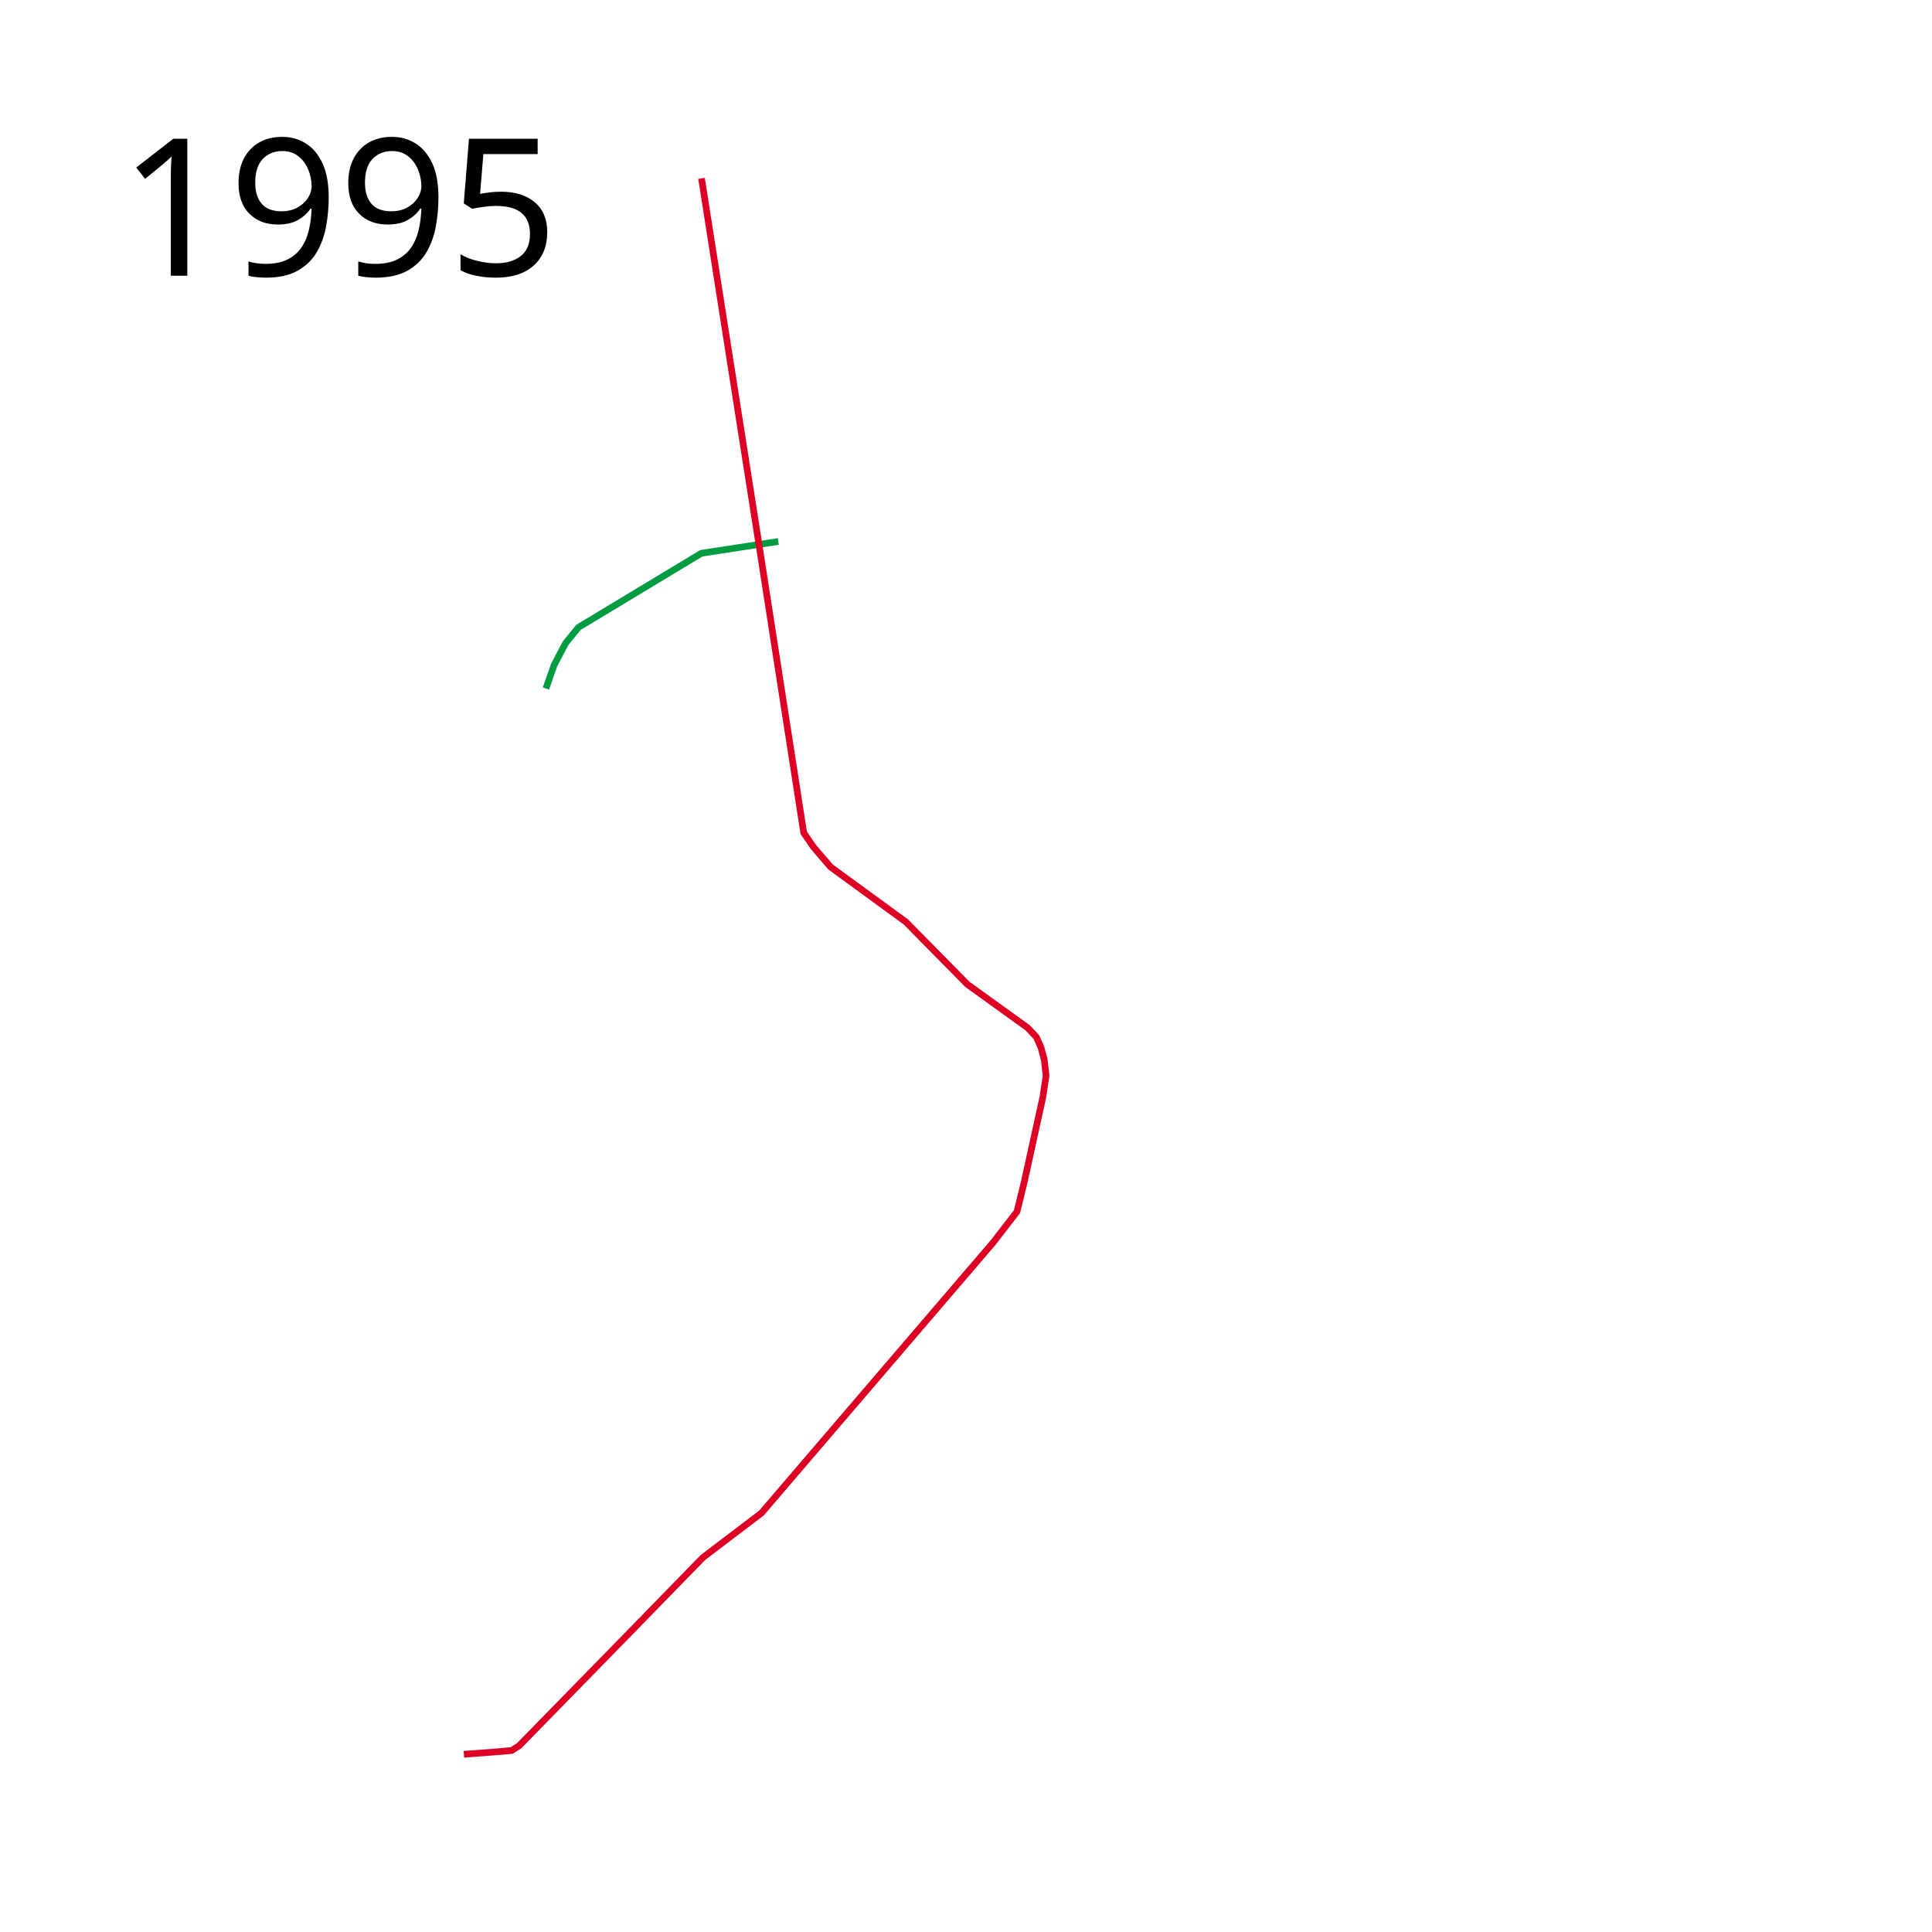
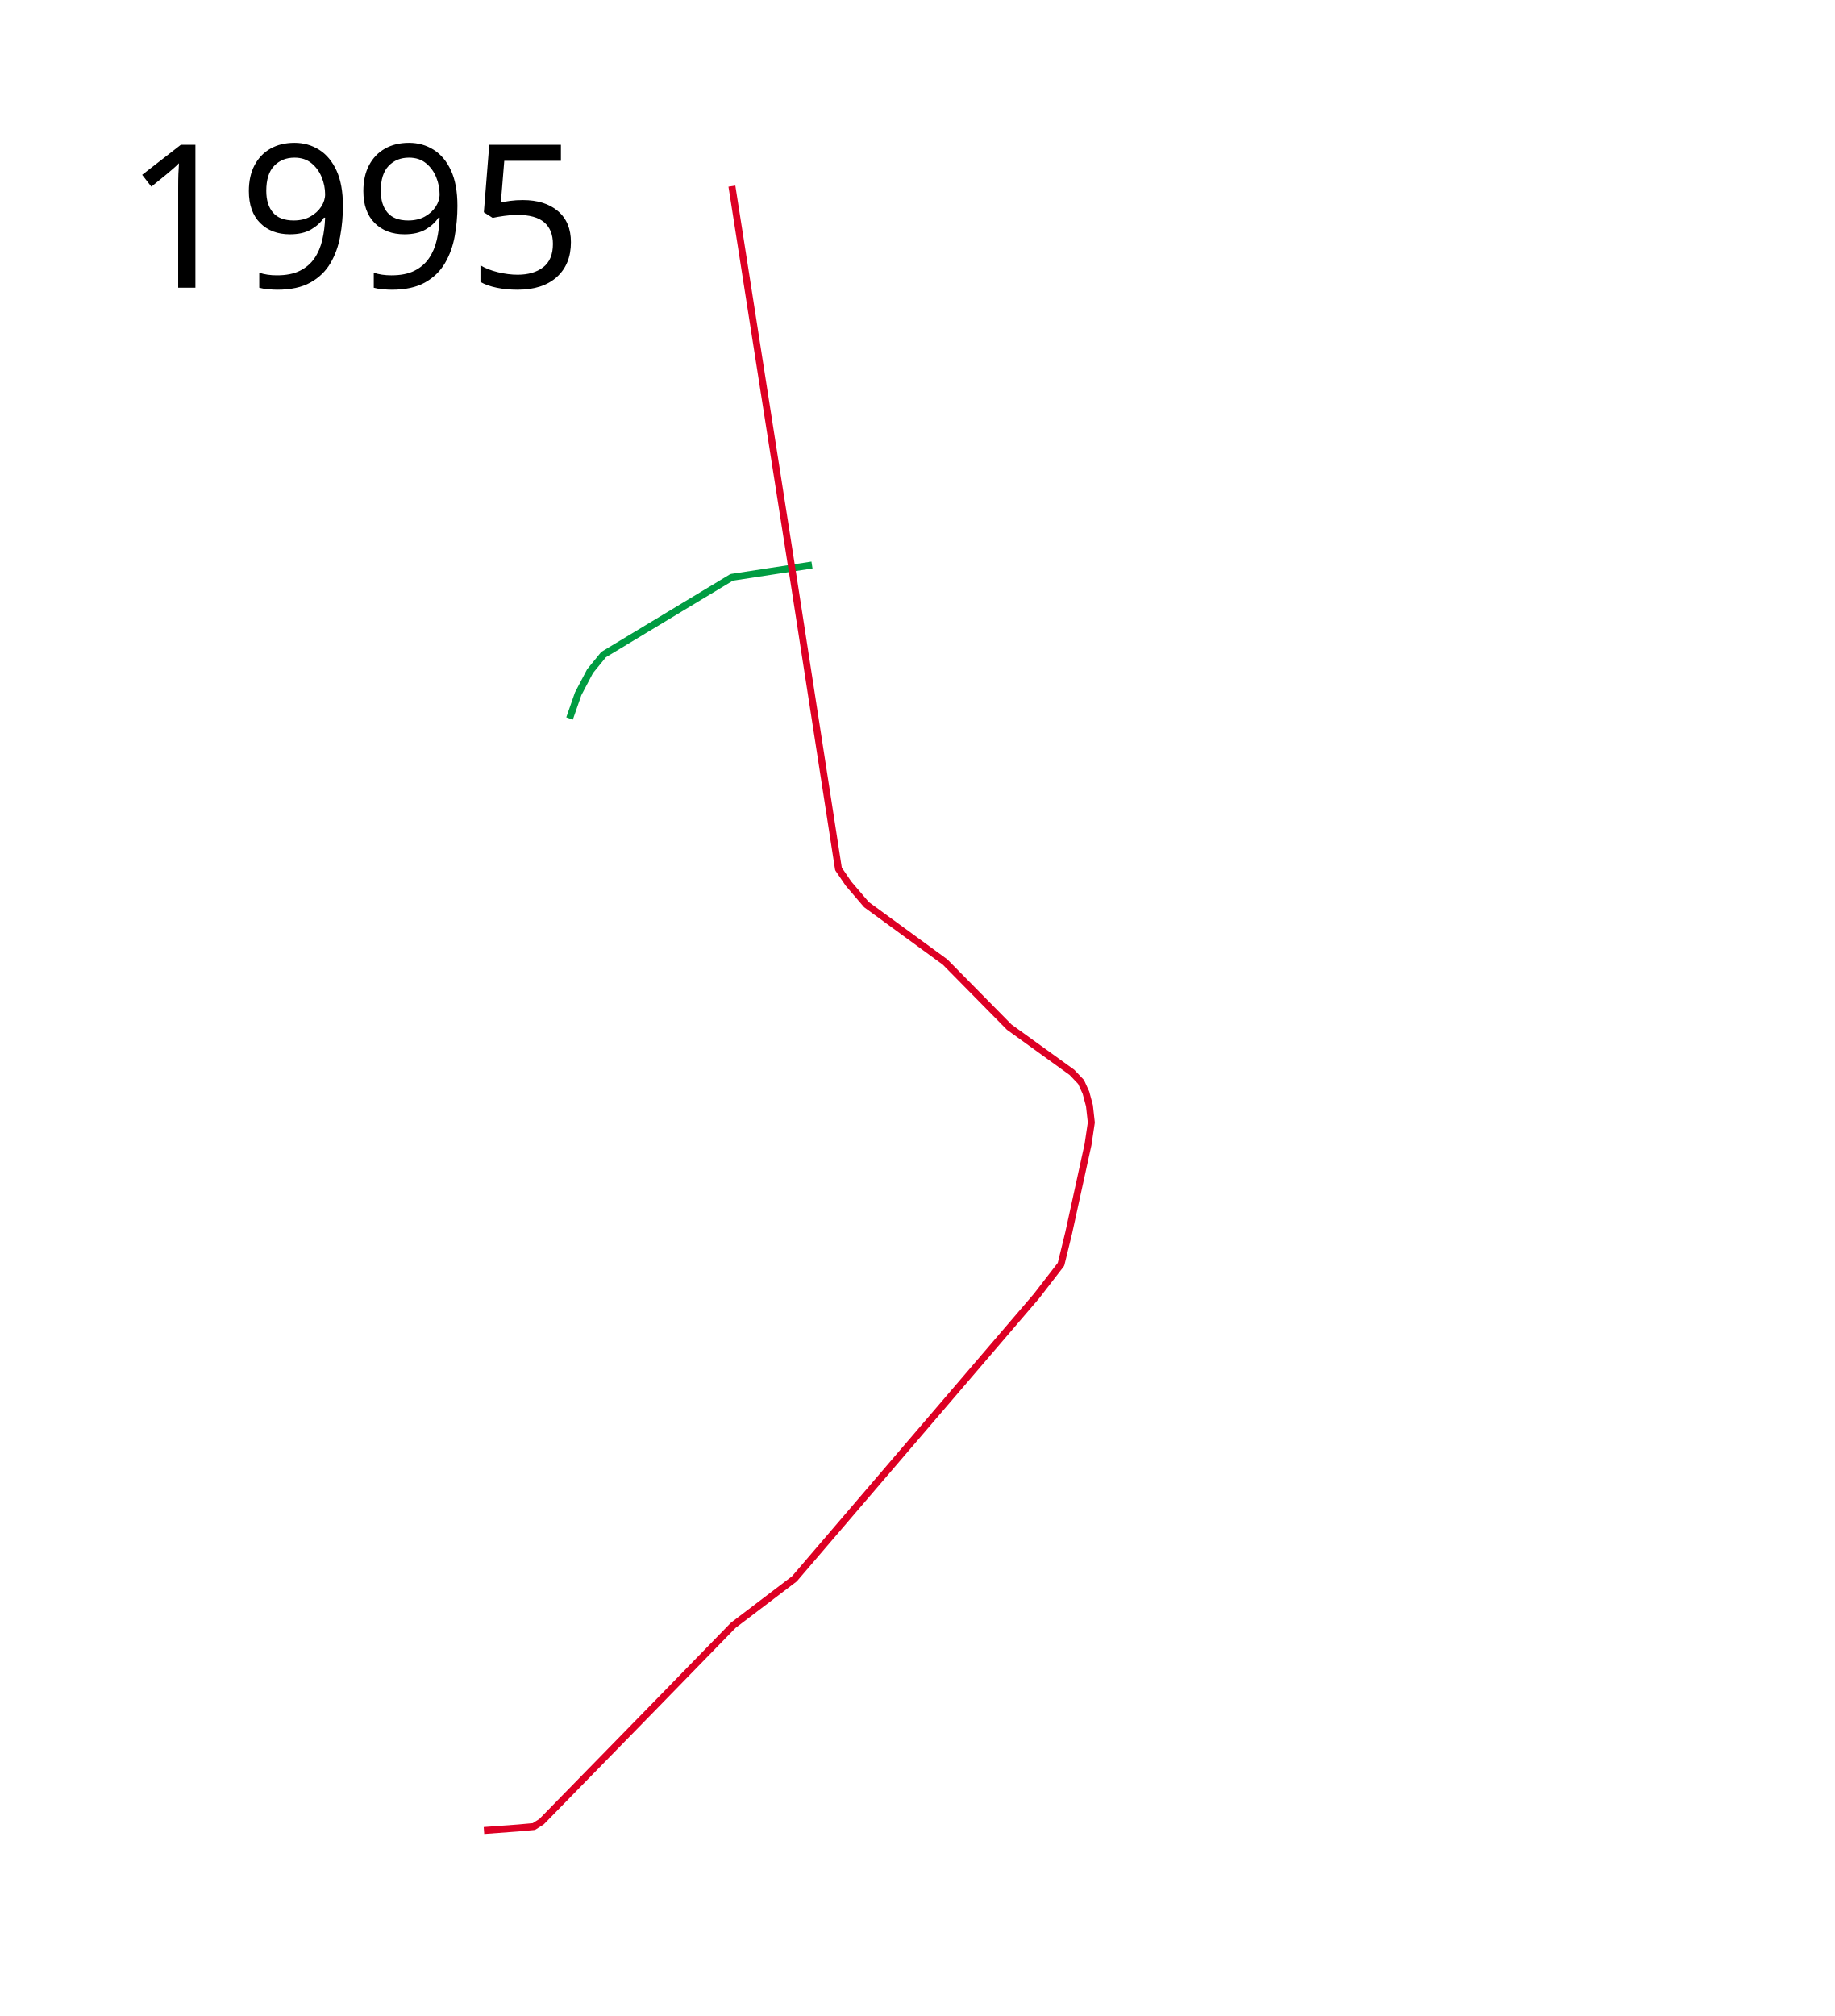
- <svg xmlns="http://www.w3.org/2000/svg" height="1450" width="1450">
+ <svg xmlns="http://www.w3.org/2000/svg" height="1450" width="1320">
  <path d="M409.734 516.764l6.208-17.786 8.558-16.275 9.731-11.913 92.116-55.538 57.783-8.87" fill="none" stroke="#009c42" stroke-width="5" stroke-linejoin="round" />
  <path d="M348.156 1316.61l24.833-1.846 11.074-1.007 5.537-3.524 80.035-81.88 57.886-59.397 43.96-33.39 174.165-203.36 17.618-22.818 5.537-22.652 13.926-63.591 2.35-15.772-1.343-12.081-2.517-9.396-3.524-7.719-6.543-6.879-45.135-32.55-46.142-46.814-56.545-41.275-12.92-15.101-7.214-10.571-32.048-206.547-24.665-157.218-19.966-127.35" fill="none" stroke="#dd0024" stroke-width="5" stroke-linejoin="round" />
  <text x="89.453" y="206.961" style="line-height:125%;-inkscape-font-specification:Sans" font-weight="400" font-size="144px" font-family="Sans" letter-spacing="0" word-spacing="0">
    <tspan x="89.453" y="206.961">1995</tspan>
  </text>
</svg>
